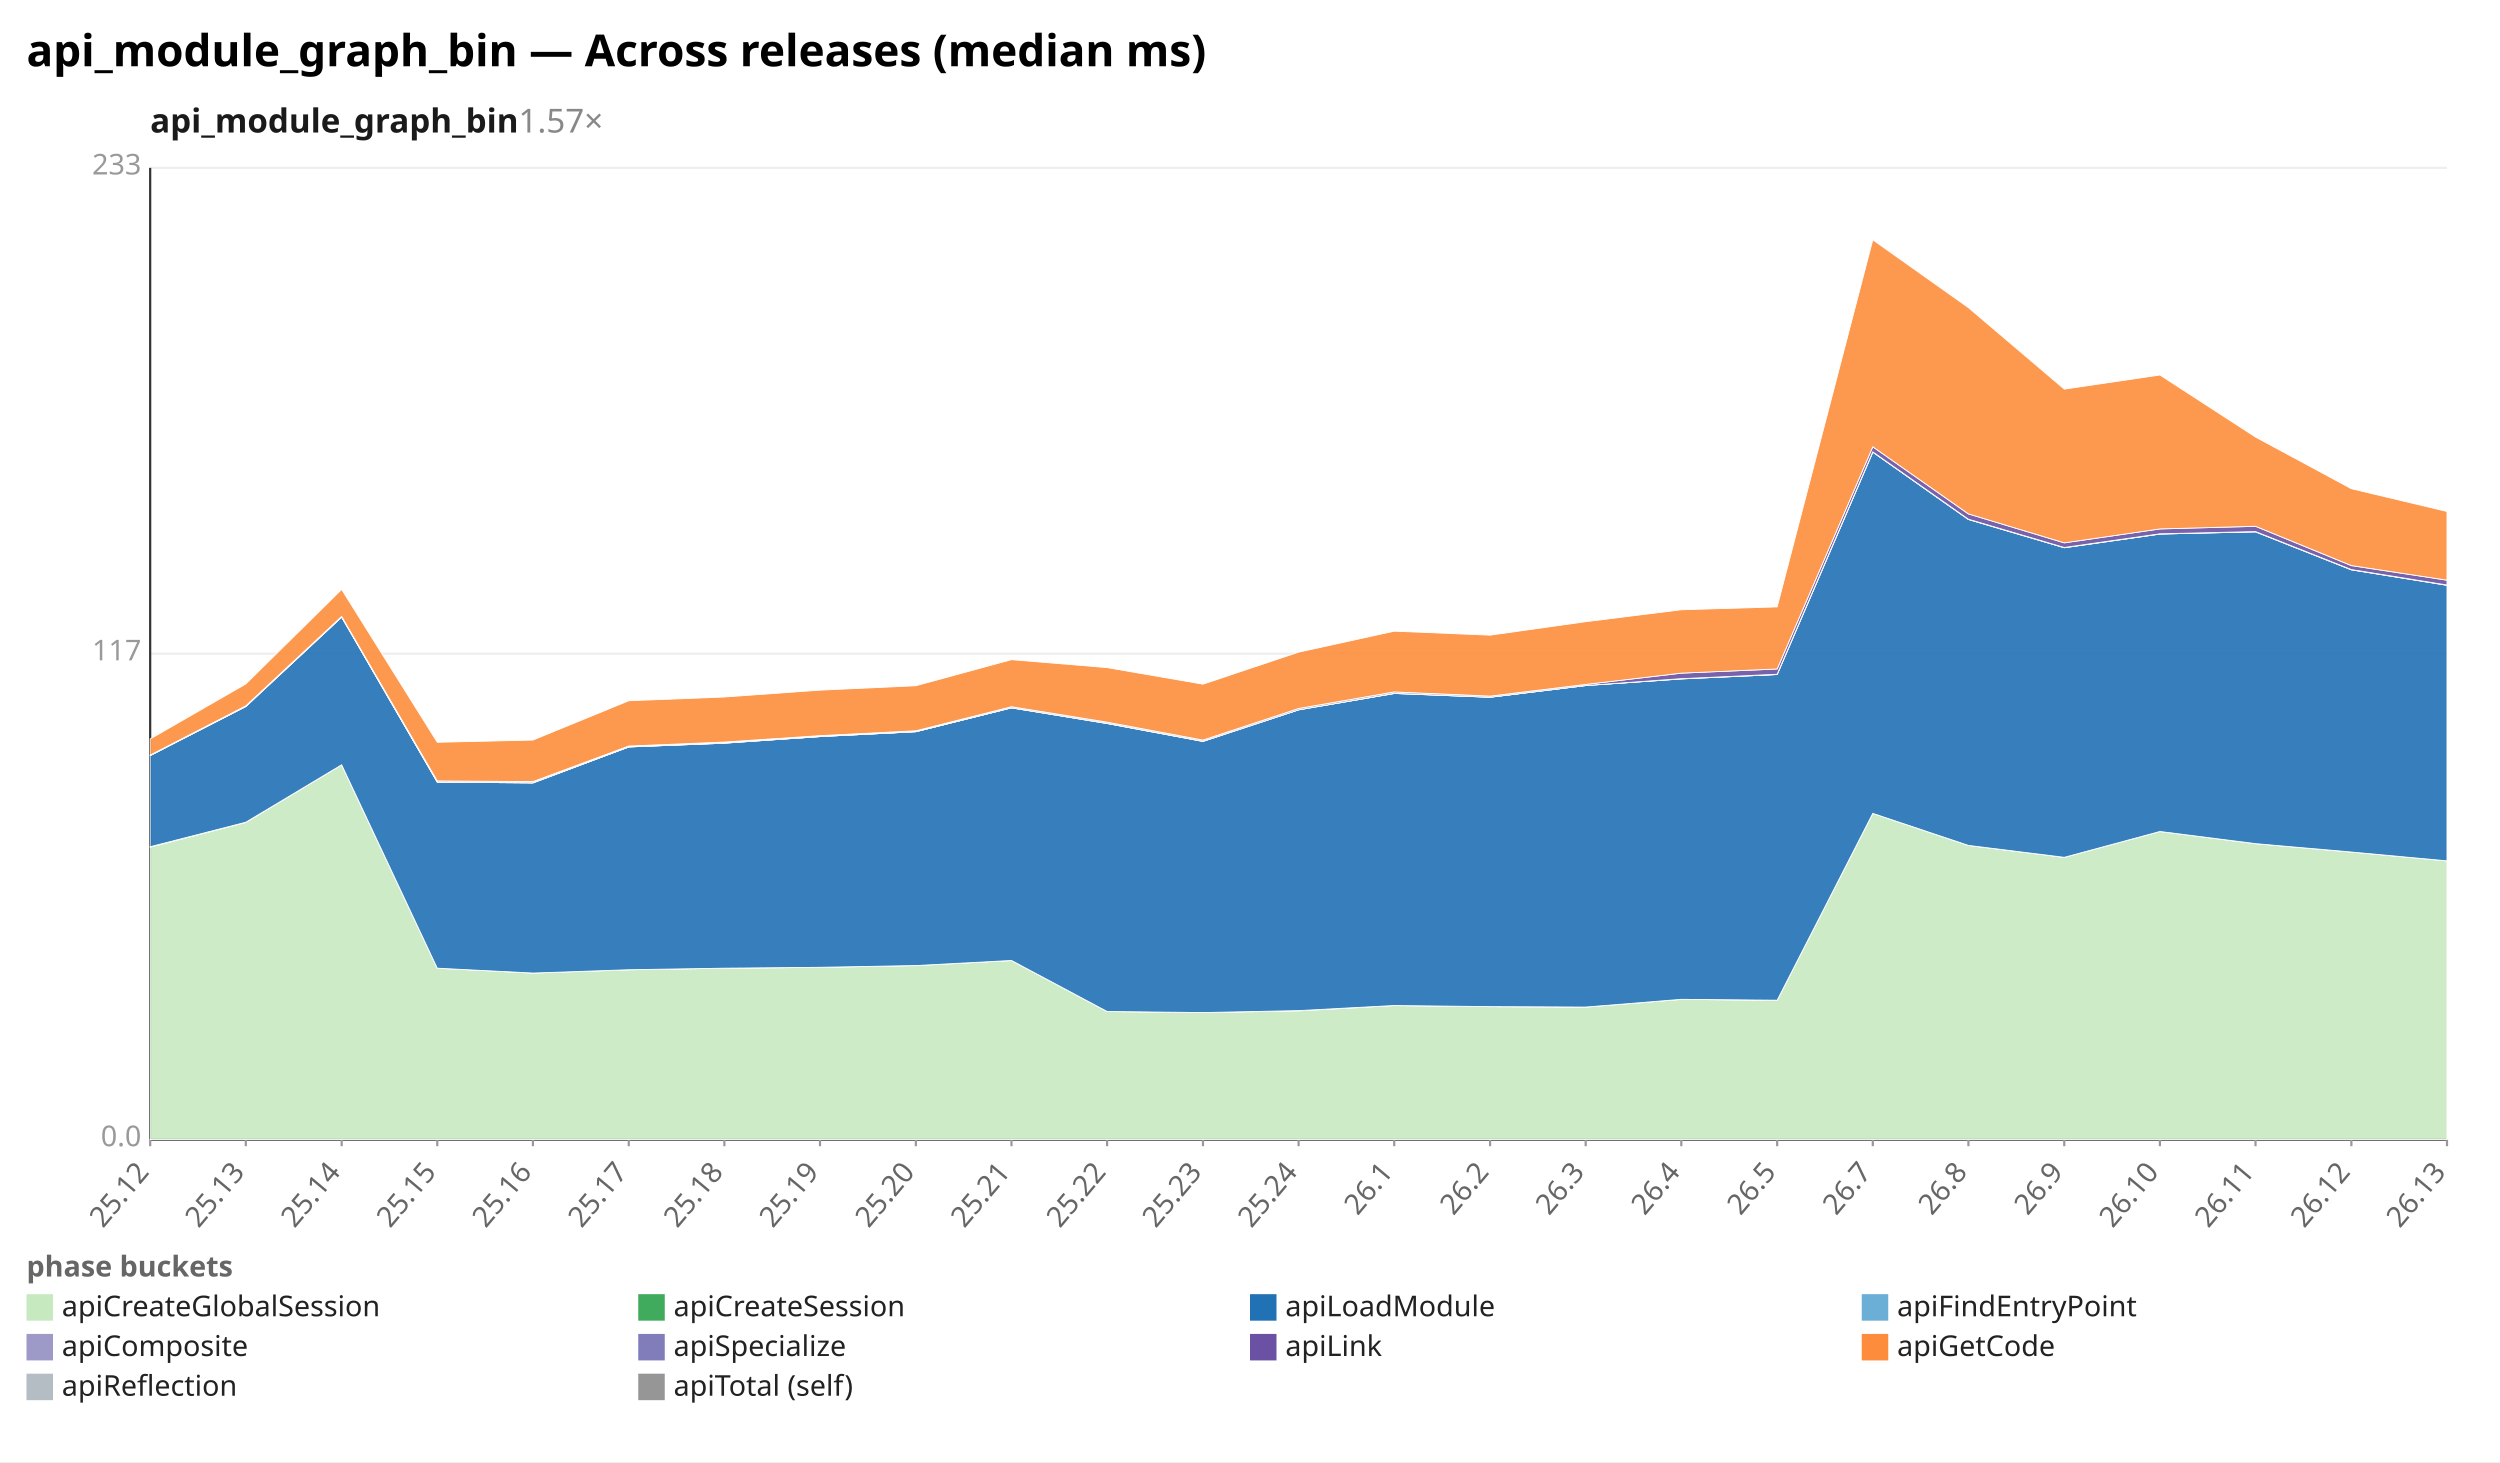
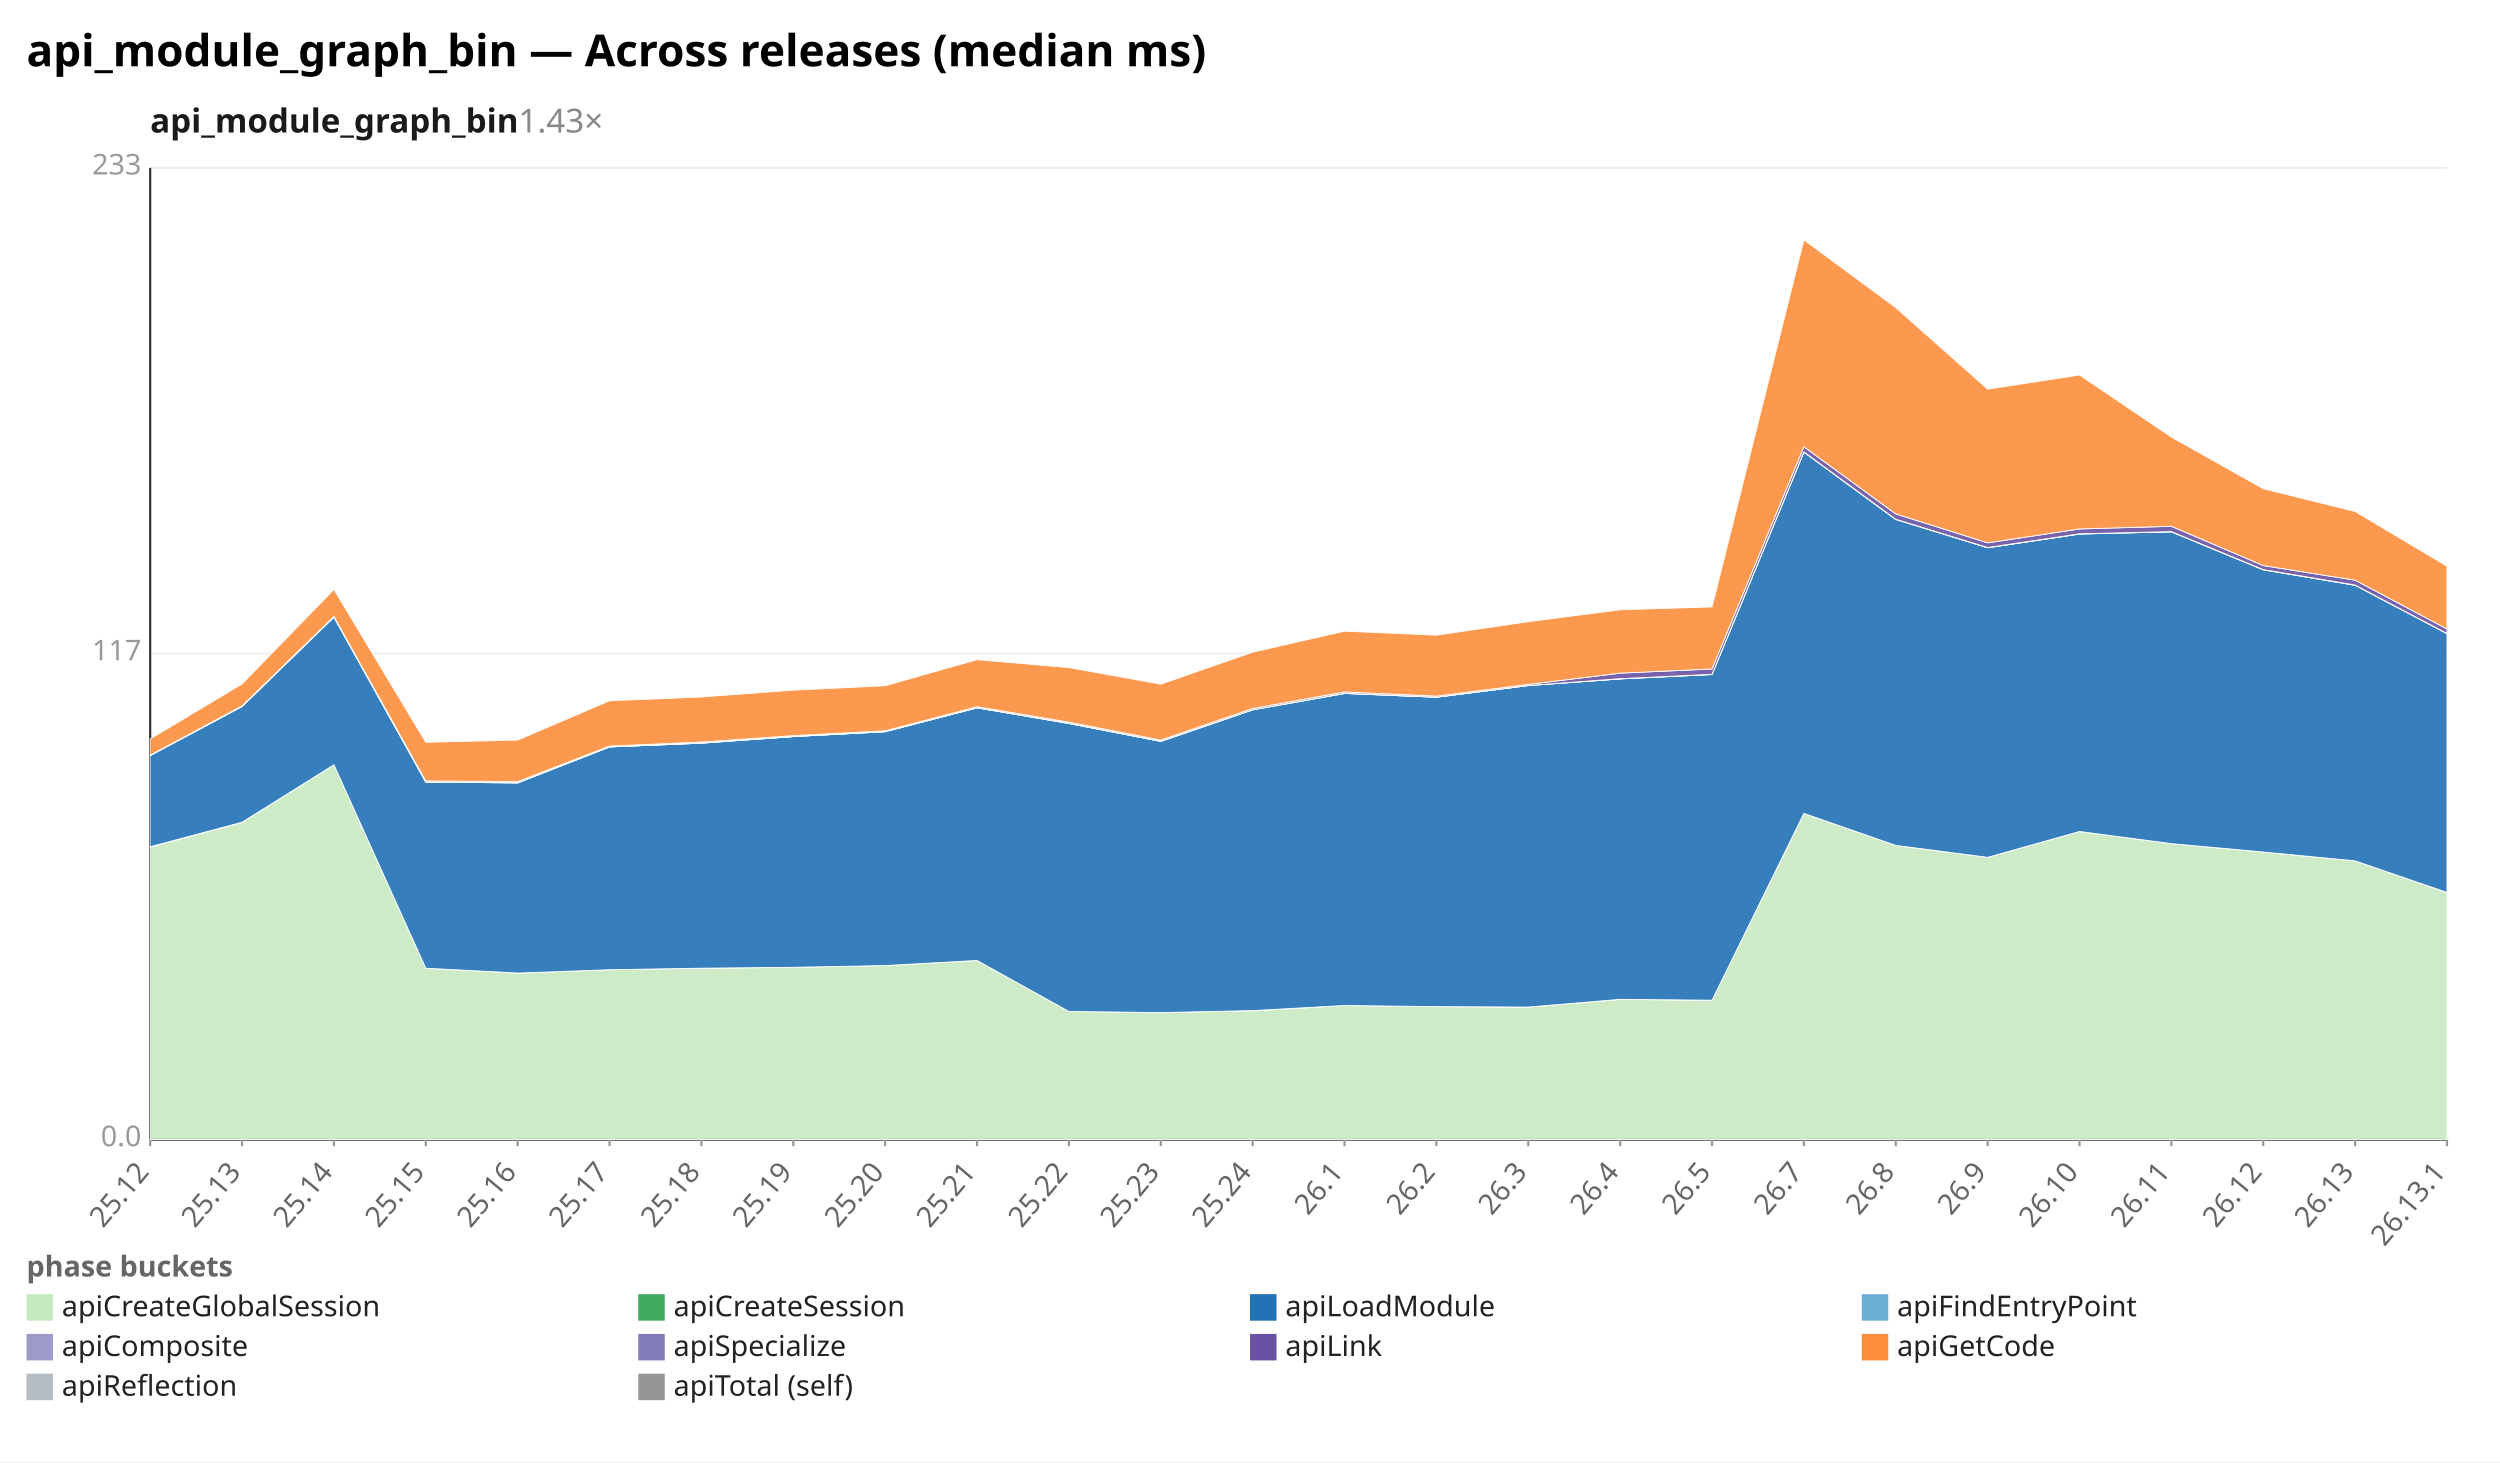
<svg xmlns="http://www.w3.org/2000/svg" width="1132" height="662" viewBox="0 0 1132 662" preserveAspectRatio="xMidYMid meet" font-family="sans-serif" font-size="13">
  <rect width="1132" height="662" fill="white" />
  <text x="12" y="30" font-size="20" font-weight="bold">api_module_graph_bin — Across releases (median ms)</text>
-   <text x="68" y="60" font-size="15" font-weight="600" fill="#1a1a1a">api_module_graph_bin<tspan fill="#888" font-weight="400" text-decoration="none">  1.57×</tspan>
+   <text x="68" y="60" font-size="15" font-weight="600" fill="#1a1a1a">api_module_graph_bin<tspan fill="#888" font-weight="400" text-decoration="none">  1.43×</tspan>
  </text>
  <line x1="68.0" y1="516.0" x2="1108.0" y2="516.0" stroke="#eee" />
  <text x="64.0" y="519.0" text-anchor="end" fill="#999">0.0</text>
  <line x1="68.0" y1="296.0" x2="1108.0" y2="296.0" stroke="#eee" />
  <text x="64.0" y="299.0" text-anchor="end" fill="#999">117</text>
  <line x1="68.0" y1="76.0" x2="1108.0" y2="76.0" stroke="#eee" />
  <text x="64.0" y="79.0" text-anchor="end" fill="#999">233</text>
  <line x1="68.0" y1="76.0" x2="68.0" y2="516.0" stroke="#333" />
  <line x1="68.0" y1="516.0" x2="1108.0" y2="516.0" stroke="#333" />
  <line x1="68.0" y1="516.0" x2="68.0" y2="519.0" stroke="#999" />
  <text x="68.0" y="531.0" text-anchor="end" fill="#666" transform="rotate(-50 68.0 531.0)">25.12</text>
-   <line x1="111.3" y1="516.0" x2="111.3" y2="519.0" stroke="#999" />
-   <text x="111.3" y="531.0" text-anchor="end" fill="#666" transform="rotate(-50 111.3 531.0)">25.13</text>
-   <line x1="154.7" y1="516.0" x2="154.7" y2="519.0" stroke="#999" />
-   <text x="154.7" y="531.0" text-anchor="end" fill="#666" transform="rotate(-50 154.7 531.0)">25.14</text>
-   <line x1="198.0" y1="516.0" x2="198.0" y2="519.0" stroke="#999" />
-   <text x="198.0" y="531.0" text-anchor="end" fill="#666" transform="rotate(-50 198.0 531.0)">25.15</text>
-   <line x1="241.3" y1="516.0" x2="241.3" y2="519.0" stroke="#999" />
-   <text x="241.3" y="531.0" text-anchor="end" fill="#666" transform="rotate(-50 241.3 531.0)">25.16</text>
-   <line x1="284.7" y1="516.0" x2="284.7" y2="519.0" stroke="#999" />
-   <text x="284.7" y="531.0" text-anchor="end" fill="#666" transform="rotate(-50 284.7 531.0)">25.17</text>
-   <line x1="328.0" y1="516.0" x2="328.0" y2="519.0" stroke="#999" />
-   <text x="328.0" y="531.0" text-anchor="end" fill="#666" transform="rotate(-50 328.0 531.0)">25.18</text>
-   <line x1="371.3" y1="516.0" x2="371.3" y2="519.0" stroke="#999" />
-   <text x="371.3" y="531.0" text-anchor="end" fill="#666" transform="rotate(-50 371.3 531.0)">25.19</text>
-   <line x1="414.7" y1="516.0" x2="414.7" y2="519.0" stroke="#999" />
-   <text x="414.7" y="531.0" text-anchor="end" fill="#666" transform="rotate(-50 414.7 531.0)">25.20</text>
-   <line x1="458.0" y1="516.0" x2="458.0" y2="519.0" stroke="#999" />
-   <text x="458.0" y="531.0" text-anchor="end" fill="#666" transform="rotate(-50 458.0 531.0)">25.21</text>
-   <line x1="501.3" y1="516.0" x2="501.3" y2="519.0" stroke="#999" />
-   <text x="501.3" y="531.0" text-anchor="end" fill="#666" transform="rotate(-50 501.3 531.0)">25.22</text>
-   <line x1="544.7" y1="516.0" x2="544.7" y2="519.0" stroke="#999" />
-   <text x="544.7" y="531.0" text-anchor="end" fill="#666" transform="rotate(-50 544.7 531.0)">25.23</text>
-   <line x1="588.0" y1="516.0" x2="588.0" y2="519.0" stroke="#999" />
-   <text x="588.0" y="531.0" text-anchor="end" fill="#666" transform="rotate(-50 588.0 531.0)">25.24</text>
-   <line x1="631.3" y1="516.0" x2="631.3" y2="519.0" stroke="#999" />
-   <text x="631.3" y="531.0" text-anchor="end" fill="#666" transform="rotate(-50 631.3 531.0)">26.1</text>
-   <line x1="674.7" y1="516.0" x2="674.7" y2="519.0" stroke="#999" />
-   <text x="674.7" y="531.0" text-anchor="end" fill="#666" transform="rotate(-50 674.7 531.0)">26.2</text>
-   <line x1="718.0" y1="516.0" x2="718.0" y2="519.0" stroke="#999" />
-   <text x="718.0" y="531.0" text-anchor="end" fill="#666" transform="rotate(-50 718.0 531.0)">26.3</text>
-   <line x1="761.3" y1="516.0" x2="761.3" y2="519.0" stroke="#999" />
-   <text x="761.3" y="531.0" text-anchor="end" fill="#666" transform="rotate(-50 761.3 531.0)">26.4</text>
-   <line x1="804.7" y1="516.0" x2="804.7" y2="519.0" stroke="#999" />
-   <text x="804.7" y="531.0" text-anchor="end" fill="#666" transform="rotate(-50 804.7 531.0)">26.5</text>
-   <line x1="848.0" y1="516.0" x2="848.0" y2="519.0" stroke="#999" />
-   <text x="848.0" y="531.0" text-anchor="end" fill="#666" transform="rotate(-50 848.0 531.0)">26.7</text>
-   <line x1="891.3" y1="516.0" x2="891.3" y2="519.0" stroke="#999" />
-   <text x="891.3" y="531.0" text-anchor="end" fill="#666" transform="rotate(-50 891.3 531.0)">26.8</text>
-   <line x1="934.7" y1="516.0" x2="934.7" y2="519.0" stroke="#999" />
-   <text x="934.7" y="531.0" text-anchor="end" fill="#666" transform="rotate(-50 934.7 531.0)">26.9</text>
-   <line x1="978.0" y1="516.0" x2="978.0" y2="519.0" stroke="#999" />
-   <text x="978.0" y="531.0" text-anchor="end" fill="#666" transform="rotate(-50 978.0 531.0)">26.10</text>
-   <line x1="1021.3" y1="516.0" x2="1021.3" y2="519.0" stroke="#999" />
-   <text x="1021.3" y="531.0" text-anchor="end" fill="#666" transform="rotate(-50 1021.3 531.0)">26.11</text>
-   <line x1="1064.7" y1="516.0" x2="1064.7" y2="519.0" stroke="#999" />
-   <text x="1064.7" y="531.0" text-anchor="end" fill="#666" transform="rotate(-50 1064.7 531.0)">26.12</text>
+   <line x1="109.6" y1="516.0" x2="109.6" y2="519.0" stroke="#999" />
+   <text x="109.6" y="531.0" text-anchor="end" fill="#666" transform="rotate(-50 109.6 531.0)">25.13</text>
+   <line x1="151.2" y1="516.0" x2="151.2" y2="519.0" stroke="#999" />
+   <text x="151.2" y="531.0" text-anchor="end" fill="#666" transform="rotate(-50 151.2 531.0)">25.14</text>
+   <line x1="192.8" y1="516.0" x2="192.8" y2="519.0" stroke="#999" />
+   <text x="192.8" y="531.0" text-anchor="end" fill="#666" transform="rotate(-50 192.8 531.0)">25.15</text>
+   <line x1="234.4" y1="516.0" x2="234.4" y2="519.0" stroke="#999" />
+   <text x="234.4" y="531.0" text-anchor="end" fill="#666" transform="rotate(-50 234.4 531.0)">25.16</text>
+   <line x1="276.0" y1="516.0" x2="276.0" y2="519.0" stroke="#999" />
+   <text x="276.0" y="531.0" text-anchor="end" fill="#666" transform="rotate(-50 276.0 531.0)">25.17</text>
+   <line x1="317.6" y1="516.0" x2="317.6" y2="519.0" stroke="#999" />
+   <text x="317.6" y="531.0" text-anchor="end" fill="#666" transform="rotate(-50 317.6 531.0)">25.18</text>
+   <line x1="359.2" y1="516.0" x2="359.2" y2="519.0" stroke="#999" />
+   <text x="359.2" y="531.0" text-anchor="end" fill="#666" transform="rotate(-50 359.2 531.0)">25.19</text>
+   <line x1="400.8" y1="516.0" x2="400.8" y2="519.0" stroke="#999" />
+   <text x="400.8" y="531.0" text-anchor="end" fill="#666" transform="rotate(-50 400.8 531.0)">25.20</text>
+   <line x1="442.4" y1="516.0" x2="442.4" y2="519.0" stroke="#999" />
+   <text x="442.4" y="531.0" text-anchor="end" fill="#666" transform="rotate(-50 442.4 531.0)">25.21</text>
+   <line x1="484.0" y1="516.0" x2="484.0" y2="519.0" stroke="#999" />
+   <text x="484.0" y="531.0" text-anchor="end" fill="#666" transform="rotate(-50 484.0 531.0)">25.22</text>
+   <line x1="525.6" y1="516.0" x2="525.6" y2="519.0" stroke="#999" />
+   <text x="525.6" y="531.0" text-anchor="end" fill="#666" transform="rotate(-50 525.6 531.0)">25.23</text>
+   <line x1="567.2" y1="516.0" x2="567.2" y2="519.0" stroke="#999" />
+   <text x="567.2" y="531.0" text-anchor="end" fill="#666" transform="rotate(-50 567.2 531.0)">25.24</text>
+   <line x1="608.8" y1="516.0" x2="608.8" y2="519.0" stroke="#999" />
+   <text x="608.8" y="531.0" text-anchor="end" fill="#666" transform="rotate(-50 608.8 531.0)">26.1</text>
+   <line x1="650.4" y1="516.0" x2="650.4" y2="519.0" stroke="#999" />
+   <text x="650.4" y="531.0" text-anchor="end" fill="#666" transform="rotate(-50 650.4 531.0)">26.2</text>
+   <line x1="692.0" y1="516.0" x2="692.0" y2="519.0" stroke="#999" />
+   <text x="692.0" y="531.0" text-anchor="end" fill="#666" transform="rotate(-50 692.0 531.0)">26.3</text>
+   <line x1="733.6" y1="516.0" x2="733.6" y2="519.0" stroke="#999" />
+   <text x="733.6" y="531.0" text-anchor="end" fill="#666" transform="rotate(-50 733.6 531.0)">26.4</text>
+   <line x1="775.2" y1="516.0" x2="775.2" y2="519.0" stroke="#999" />
+   <text x="775.2" y="531.0" text-anchor="end" fill="#666" transform="rotate(-50 775.2 531.0)">26.5</text>
+   <line x1="816.8" y1="516.0" x2="816.8" y2="519.0" stroke="#999" />
+   <text x="816.8" y="531.0" text-anchor="end" fill="#666" transform="rotate(-50 816.8 531.0)">26.7</text>
+   <line x1="858.4" y1="516.0" x2="858.4" y2="519.0" stroke="#999" />
+   <text x="858.4" y="531.0" text-anchor="end" fill="#666" transform="rotate(-50 858.4 531.0)">26.8</text>
+   <line x1="900.0" y1="516.0" x2="900.0" y2="519.0" stroke="#999" />
+   <text x="900.0" y="531.0" text-anchor="end" fill="#666" transform="rotate(-50 900.0 531.0)">26.9</text>
+   <line x1="941.6" y1="516.0" x2="941.6" y2="519.0" stroke="#999" />
+   <text x="941.6" y="531.0" text-anchor="end" fill="#666" transform="rotate(-50 941.6 531.0)">26.10</text>
+   <line x1="983.2" y1="516.0" x2="983.2" y2="519.0" stroke="#999" />
+   <text x="983.2" y="531.0" text-anchor="end" fill="#666" transform="rotate(-50 983.2 531.0)">26.11</text>
+   <line x1="1024.8" y1="516.0" x2="1024.8" y2="519.0" stroke="#999" />
+   <text x="1024.8" y="531.0" text-anchor="end" fill="#666" transform="rotate(-50 1024.8 531.0)">26.12</text>
+   <line x1="1066.4" y1="516.0" x2="1066.4" y2="519.0" stroke="#999" />
+   <text x="1066.4" y="531.0" text-anchor="end" fill="#666" transform="rotate(-50 1066.4 531.0)">26.13</text>
  <line x1="1108.0" y1="516.0" x2="1108.0" y2="519.0" stroke="#999" />
-   <text x="1108.0" y="531.0" text-anchor="end" fill="#666" transform="rotate(-50 1108.0 531.0)">26.13</text>
-   <polygon points="68.0,383.6 111.3,372.4 154.7,346.3 198.0,438.4 241.3,440.6 284.7,439.1 328.0,438.4 371.3,438.0 414.7,437.2 458.0,434.9 501.3,458.0 544.7,458.5 588.0,457.7 631.3,455.3 674.7,455.8 718.0,456.0 761.3,452.5 804.7,452.9 848.0,368.3 891.3,382.8 934.7,388.2 978.0,376.5 1021.3,382.0 1064.7,385.8 1108.0,389.8 1108.0,516.0 1064.7,516.0 1021.3,516.0 978.0,516.0 934.7,516.0 891.3,516.0 848.0,516.0 804.7,516.0 761.3,516.0 718.0,516.0 674.7,516.0 631.3,516.0 588.0,516.0 544.7,516.0 501.3,516.0 458.0,516.0 414.7,516.0 371.3,516.0 328.0,516.0 284.7,516.0 241.3,516.0 198.0,516.0 154.7,516.0 111.3,516.0 68.0,516.0" fill="#c7e9c0" fill-opacity="0.9" stroke="#fff" stroke-width="0.4" />
-   <polygon points="68.0,383.4 111.3,372.3 154.7,346.3 198.0,438.4 241.3,440.6 284.7,439.1 328.0,438.4 371.3,438.0 414.7,437.2 458.0,434.9 501.3,458.0 544.7,458.5 588.0,457.6 631.3,455.3 674.7,455.8 718.0,456.0 761.3,452.5 804.7,452.9 848.0,368.3 891.3,382.8 934.7,388.2 978.0,376.5 1021.3,382.0 1064.7,385.8 1108.0,389.8 1108.0,389.8 1064.7,385.8 1021.3,382.0 978.0,376.5 934.7,388.2 891.3,382.8 848.0,368.3 804.7,452.9 761.3,452.5 718.0,456.0 674.7,455.8 631.3,455.3 588.0,457.7 544.7,458.5 501.3,458.0 458.0,434.9 414.7,437.2 371.3,438.0 328.0,438.4 284.7,439.1 241.3,440.6 198.0,438.4 154.7,346.3 111.3,372.4 68.0,383.6" fill="#41ab5d" fill-opacity="0.9" stroke="#fff" stroke-width="0.4" />
-   <polygon points="68.0,342.1 111.3,319.9 154.7,279.4 198.0,354.1 241.3,354.5 284.7,338.2 328.0,336.5 371.3,333.5 414.7,331.3 458.0,320.5 501.3,327.6 544.7,335.7 588.0,321.4 631.3,314.0 674.7,315.7 718.0,310.4 761.3,307.4 804.7,305.4 848.0,204.7 891.3,235.2 934.7,248.0 978.0,241.8 1021.3,240.8 1064.7,258.0 1108.0,265.0 1108.0,389.8 1064.7,385.8 1021.3,382.0 978.0,376.5 934.7,388.2 891.3,382.8 848.0,368.3 804.7,452.9 761.3,452.5 718.0,456.0 674.7,455.8 631.3,455.3 588.0,457.6 544.7,458.5 501.3,458.0 458.0,434.9 414.7,437.2 371.3,438.0 328.0,438.4 284.7,439.1 241.3,440.6 198.0,438.4 154.7,346.3 111.3,372.3 68.0,383.4" fill="#2171b5" fill-opacity="0.9" stroke="#fff" stroke-width="0.4" />
-   <polygon points="68.0,342.1 111.3,319.9 154.7,279.4 198.0,354.1 241.3,354.5 284.7,338.2 328.0,336.5 371.3,333.5 414.7,331.3 458.0,320.5 501.3,327.6 544.7,335.7 588.0,321.4 631.3,314.0 674.7,315.7 718.0,310.4 761.3,307.4 804.7,305.4 848.0,204.7 891.3,235.2 934.7,248.0 978.0,241.8 1021.3,240.8 1064.7,258.0 1108.0,265.0 1108.0,265.0 1064.7,258.0 1021.3,240.8 978.0,241.8 934.7,248.0 891.3,235.2 848.0,204.7 804.7,305.4 761.3,307.4 718.0,310.4 674.7,315.7 631.3,314.0 588.0,321.4 544.7,335.7 501.3,327.6 458.0,320.5 414.7,331.3 371.3,333.5 328.0,336.5 284.7,338.2 241.3,354.5 198.0,354.1 154.7,279.4 111.3,319.9 68.0,342.1" fill="#6baed6" fill-opacity="0.9" stroke="#fff" stroke-width="0.4" />
-   <polygon points="68.0,342.1 111.3,319.8 154.7,279.4 198.0,354.1 241.3,354.4 284.7,338.2 328.0,336.4 371.3,333.5 414.7,331.3 458.0,320.5 501.3,327.5 544.7,335.6 588.0,321.4 631.3,313.9 674.7,315.7 718.0,310.4 761.3,307.3 804.7,305.3 848.0,204.6 891.3,235.1 934.7,247.9 978.0,241.7 1021.3,240.7 1064.7,257.9 1108.0,264.9 1108.0,265.0 1064.7,258.0 1021.3,240.8 978.0,241.8 934.7,248.0 891.3,235.2 848.0,204.7 804.7,305.4 761.3,307.4 718.0,310.4 674.7,315.7 631.3,314.0 588.0,321.4 544.7,335.7 501.3,327.6 458.0,320.5 414.7,331.3 371.3,333.5 328.0,336.5 284.7,338.2 241.3,354.5 198.0,354.1 154.7,279.4 111.3,319.9 68.0,342.1" fill="#9e9ac8" fill-opacity="0.9" stroke="#fff" stroke-width="0.4" />
-   <polygon points="68.0,341.9 111.3,319.6 154.7,279.1 198.0,353.6 241.3,353.9 284.7,337.8 328.0,336.0 371.3,333.1 414.7,330.9 458.0,320.0 501.3,327.0 544.7,335.1 588.0,320.8 631.3,313.3 674.7,315.2 718.0,309.9 761.3,304.8 804.7,302.9 848.0,202.3 891.3,232.7 934.7,245.8 978.0,239.5 1021.3,238.3 1064.7,256.1 1108.0,262.7 1108.0,264.9 1064.7,257.9 1021.3,240.7 978.0,241.7 934.7,247.9 891.3,235.1 848.0,204.6 804.7,305.3 761.3,307.3 718.0,310.4 674.7,315.7 631.3,313.9 588.0,321.4 544.7,335.6 501.3,327.5 458.0,320.5 414.7,331.3 371.3,333.5 328.0,336.4 284.7,338.2 241.3,354.4 198.0,354.1 154.7,279.4 111.3,319.8 68.0,342.1" fill="#6a51a3" fill-opacity="0.9" stroke="#fff" stroke-width="0.4" />
-   <polygon points="68.0,334.6 111.3,309.7 154.7,266.9 198.0,336.1 241.3,335.1 284.7,317.3 328.0,315.6 371.3,312.5 414.7,310.5 458.0,298.7 501.3,302.3 544.7,309.8 588.0,295.3 631.3,285.8 674.7,287.6 718.0,281.5 761.3,276.1 804.7,274.8 848.0,108.6 891.3,139.3 934.7,176.2 978.0,169.8 1021.3,197.9 1064.7,221.3 1108.0,231.6 1108.0,262.7 1064.7,256.1 1021.3,238.3 978.0,239.5 934.7,245.8 891.3,232.7 848.0,202.3 804.7,302.9 761.3,304.8 718.0,309.9 674.7,315.2 631.3,313.3 588.0,320.8 544.7,335.1 501.3,327.0 458.0,320.0 414.7,330.9 371.3,333.1 328.0,336.0 284.7,337.8 241.3,353.9 198.0,353.6 154.7,279.1 111.3,319.6 68.0,341.9" fill="#fd8d3c" fill-opacity="0.9" stroke="#fff" stroke-width="0.4" />
+   <text x="1108.0" y="531.0" text-anchor="end" fill="#666" transform="rotate(-50 1108.0 531.0)">26.13.1</text>
+   <polygon points="68.0,383.6 109.6,372.4 151.2,346.3 192.8,438.4 234.4,440.6 276.0,439.1 317.6,438.4 359.2,438.0 400.8,437.2 442.4,434.9 484.0,458.0 525.6,458.5 567.2,457.7 608.8,455.3 650.4,455.8 692.0,456.0 733.6,452.5 775.2,452.9 816.8,368.3 858.4,382.8 900.0,388.2 941.6,376.5 983.2,382.0 1024.8,385.8 1066.4,389.8 1108.0,404.2 1108.0,516.0 1066.4,516.0 1024.8,516.0 983.2,516.0 941.6,516.0 900.0,516.0 858.4,516.0 816.8,516.0 775.2,516.0 733.6,516.0 692.0,516.0 650.4,516.0 608.8,516.0 567.2,516.0 525.6,516.0 484.0,516.0 442.4,516.0 400.8,516.0 359.2,516.0 317.6,516.0 276.0,516.0 234.4,516.0 192.8,516.0 151.2,516.0 109.6,516.0 68.0,516.0" fill="#c7e9c0" fill-opacity="0.9" stroke="#fff" stroke-width="0.4" />
+   <polygon points="68.0,383.4 109.6,372.3 151.2,346.3 192.8,438.4 234.4,440.6 276.0,439.1 317.6,438.4 359.2,438.0 400.8,437.2 442.4,434.9 484.0,458.0 525.6,458.5 567.2,457.6 608.8,455.3 650.4,455.8 692.0,456.0 733.6,452.5 775.2,452.9 816.8,368.3 858.4,382.8 900.0,388.2 941.6,376.5 983.2,382.0 1024.8,385.8 1066.4,389.8 1108.0,404.1 1108.0,404.2 1066.4,389.8 1024.8,385.8 983.2,382.0 941.6,376.5 900.0,388.2 858.4,382.8 816.8,368.3 775.2,452.9 733.6,452.5 692.0,456.0 650.4,455.8 608.8,455.3 567.2,457.7 525.6,458.5 484.0,458.0 442.4,434.9 400.8,437.2 359.2,438.0 317.6,438.4 276.0,439.1 234.4,440.6 192.8,438.4 151.2,346.3 109.6,372.4 68.0,383.6" fill="#41ab5d" fill-opacity="0.9" stroke="#fff" stroke-width="0.4" />
+   <polygon points="68.0,342.1 109.6,319.9 151.2,279.4 192.8,354.1 234.4,354.5 276.0,338.2 317.6,336.5 359.2,333.5 400.8,331.3 442.4,320.5 484.0,327.6 525.6,335.7 567.2,321.4 608.8,314.0 650.4,315.7 692.0,310.4 733.6,307.4 775.2,305.4 816.8,204.7 858.4,235.2 900.0,248.0 941.6,241.8 983.2,240.8 1024.8,258.0 1066.4,265.0 1108.0,286.9 1108.0,404.1 1066.4,389.8 1024.8,385.8 983.2,382.0 941.6,376.5 900.0,388.2 858.4,382.8 816.8,368.3 775.2,452.9 733.6,452.5 692.0,456.0 650.4,455.8 608.8,455.3 567.2,457.6 525.6,458.5 484.0,458.0 442.4,434.9 400.8,437.2 359.2,438.0 317.6,438.4 276.0,439.1 234.4,440.6 192.8,438.4 151.2,346.3 109.6,372.3 68.0,383.4" fill="#2171b5" fill-opacity="0.9" stroke="#fff" stroke-width="0.4" />
+   <polygon points="68.0,342.1 109.6,319.9 151.2,279.4 192.8,354.1 234.4,354.5 276.0,338.2 317.6,336.5 359.2,333.5 400.8,331.3 442.4,320.5 484.0,327.6 525.6,335.7 567.2,321.4 608.8,314.0 650.4,315.7 692.0,310.4 733.6,307.4 775.2,305.4 816.8,204.7 858.4,235.2 900.0,248.0 941.6,241.8 983.2,240.8 1024.8,258.0 1066.4,265.0 1108.0,286.9 1108.0,286.9 1066.4,265.0 1024.8,258.0 983.2,240.8 941.6,241.8 900.0,248.0 858.4,235.2 816.8,204.7 775.2,305.4 733.6,307.4 692.0,310.4 650.4,315.7 608.8,314.0 567.2,321.4 525.6,335.7 484.0,327.6 442.4,320.5 400.8,331.3 359.2,333.5 317.6,336.5 276.0,338.2 234.4,354.5 192.8,354.1 151.2,279.4 109.6,319.9 68.0,342.1" fill="#6baed6" fill-opacity="0.9" stroke="#fff" stroke-width="0.4" />
+   <polygon points="68.0,342.1 109.6,319.8 151.2,279.4 192.8,354.1 234.4,354.4 276.0,338.2 317.6,336.4 359.2,333.5 400.8,331.3 442.4,320.5 484.0,327.5 525.6,335.6 567.2,321.4 608.8,313.9 650.4,315.7 692.0,310.4 733.6,307.3 775.2,305.3 816.8,204.6 858.4,235.1 900.0,247.9 941.6,241.7 983.2,240.7 1024.8,257.9 1066.4,264.9 1108.0,286.8 1108.0,286.9 1066.4,265.0 1024.8,258.0 983.2,240.8 941.6,241.8 900.0,248.0 858.4,235.2 816.8,204.7 775.2,305.4 733.6,307.4 692.0,310.4 650.4,315.7 608.8,314.0 567.2,321.4 525.6,335.7 484.0,327.6 442.4,320.5 400.8,331.3 359.2,333.5 317.6,336.5 276.0,338.2 234.4,354.5 192.8,354.1 151.2,279.4 109.6,319.9 68.0,342.1" fill="#9e9ac8" fill-opacity="0.9" stroke="#fff" stroke-width="0.4" />
+   <polygon points="68.0,341.9 109.6,319.6 151.2,279.1 192.8,353.6 234.4,353.9 276.0,337.8 317.6,336.0 359.2,333.1 400.8,330.9 442.4,320.0 484.0,327.0 525.6,335.1 567.2,320.8 608.8,313.3 650.4,315.2 692.0,309.9 733.6,304.8 775.2,302.9 816.8,202.3 858.4,232.7 900.0,245.8 941.6,239.5 983.2,238.3 1024.8,256.1 1066.4,262.7 1108.0,284.8 1108.0,286.8 1066.4,264.9 1024.8,257.9 983.2,240.7 941.6,241.7 900.0,247.9 858.4,235.1 816.8,204.6 775.2,305.3 733.6,307.3 692.0,310.4 650.4,315.7 608.8,313.9 567.2,321.4 525.6,335.6 484.0,327.5 442.4,320.5 400.8,331.3 359.2,333.5 317.6,336.4 276.0,338.2 234.4,354.4 192.8,354.1 151.2,279.4 109.6,319.8 68.0,342.1" fill="#6a51a3" fill-opacity="0.9" stroke="#fff" stroke-width="0.4" />
+   <polygon points="68.0,334.6 109.6,309.7 151.2,266.9 192.8,336.1 234.4,335.1 276.0,317.3 317.6,315.6 359.2,312.5 400.8,310.5 442.4,298.7 484.0,302.3 525.6,309.8 567.2,295.3 608.8,285.8 650.4,287.6 692.0,281.5 733.6,276.1 775.2,274.8 816.8,108.6 858.4,139.3 900.0,176.2 941.6,169.8 983.2,197.9 1024.8,221.3 1066.4,231.6 1108.0,256.4 1108.0,284.8 1066.4,262.7 1024.8,256.1 983.2,238.3 941.6,239.5 900.0,245.8 858.4,232.7 816.8,202.3 775.2,302.9 733.6,304.8 692.0,309.9 650.4,315.2 608.8,313.3 567.2,320.8 525.6,335.1 484.0,327.0 442.4,320.0 400.8,330.9 359.2,333.1 317.6,336.0 276.0,337.8 234.4,353.9 192.8,353.6 151.2,279.1 109.6,319.6 68.0,341.9" fill="#fd8d3c" fill-opacity="0.9" stroke="#fff" stroke-width="0.4" />
  <text x="12" y="578" fill="#666" font-weight="600">phase buckets</text>
  <rect x="12" y="586" width="12" height="12" fill="#c7e9c0" />
  <text x="28" y="596" fill="#222">apiCreateGlobalSession</text>
  <rect x="289" y="586" width="12" height="12" fill="#41ab5d" />
  <text x="305" y="596" fill="#222">apiCreateSession</text>
  <rect x="566" y="586" width="12" height="12" fill="#2171b5" />
  <text x="582" y="596" fill="#222">apiLoadModule</text>
  <rect x="843" y="586" width="12" height="12" fill="#6baed6" />
  <text x="859" y="596" fill="#222">apiFindEntryPoint</text>
  <rect x="12" y="604" width="12" height="12" fill="#9e9ac8" />
  <text x="28" y="614" fill="#222">apiComposite</text>
  <rect x="289" y="604" width="12" height="12" fill="#807dba" />
  <text x="305" y="614" fill="#222">apiSpecialize</text>
  <rect x="566" y="604" width="12" height="12" fill="#6a51a3" />
  <text x="582" y="614" fill="#222">apiLink</text>
  <rect x="843" y="604" width="12" height="12" fill="#fd8d3c" />
  <text x="859" y="614" fill="#222">apiGetCode</text>
  <rect x="12" y="622" width="12" height="12" fill="#b5bdc4" />
  <text x="28" y="632" fill="#222">apiReflection</text>
  <rect x="289" y="622" width="12" height="12" fill="#969696" />
  <text x="305" y="632" fill="#222">apiTotal (self)</text>
</svg>
